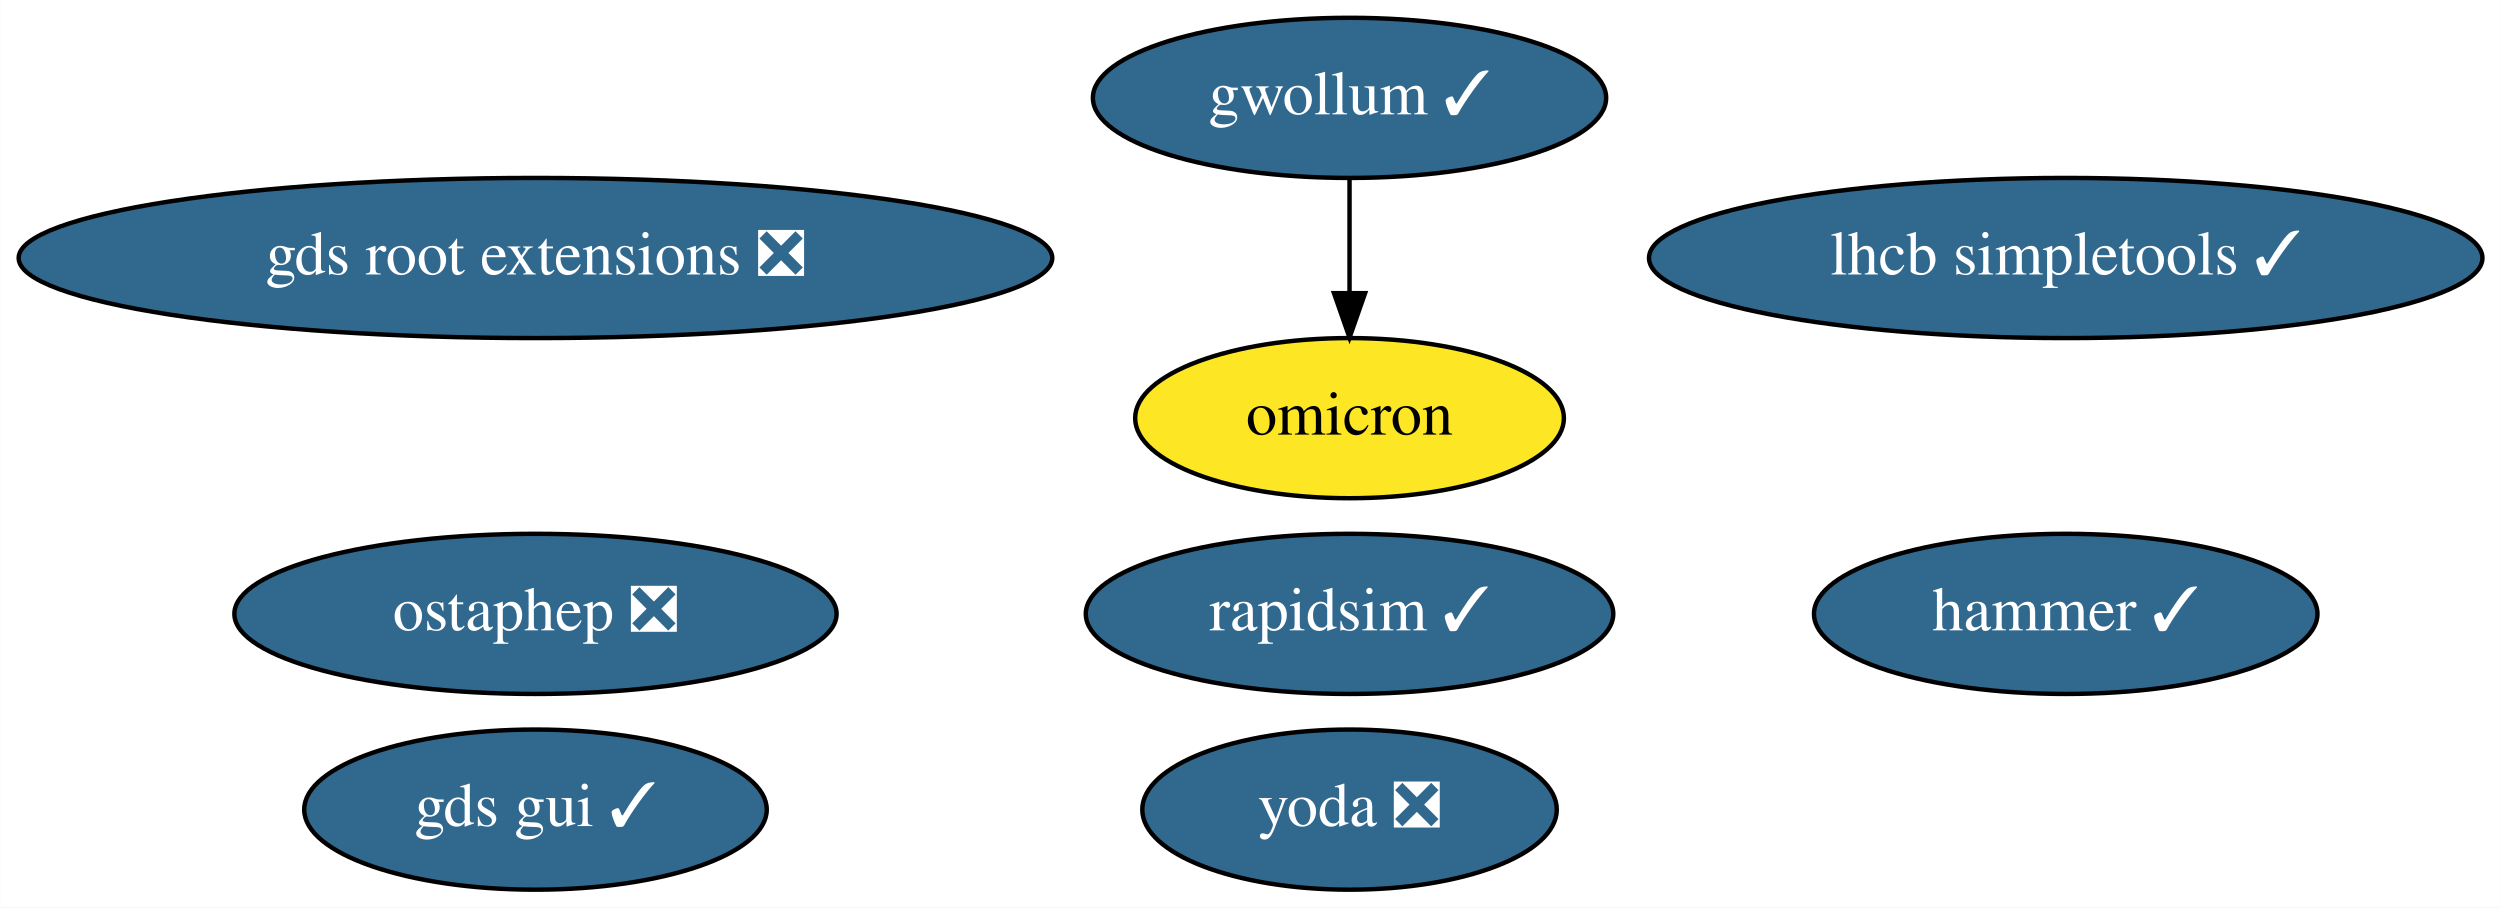
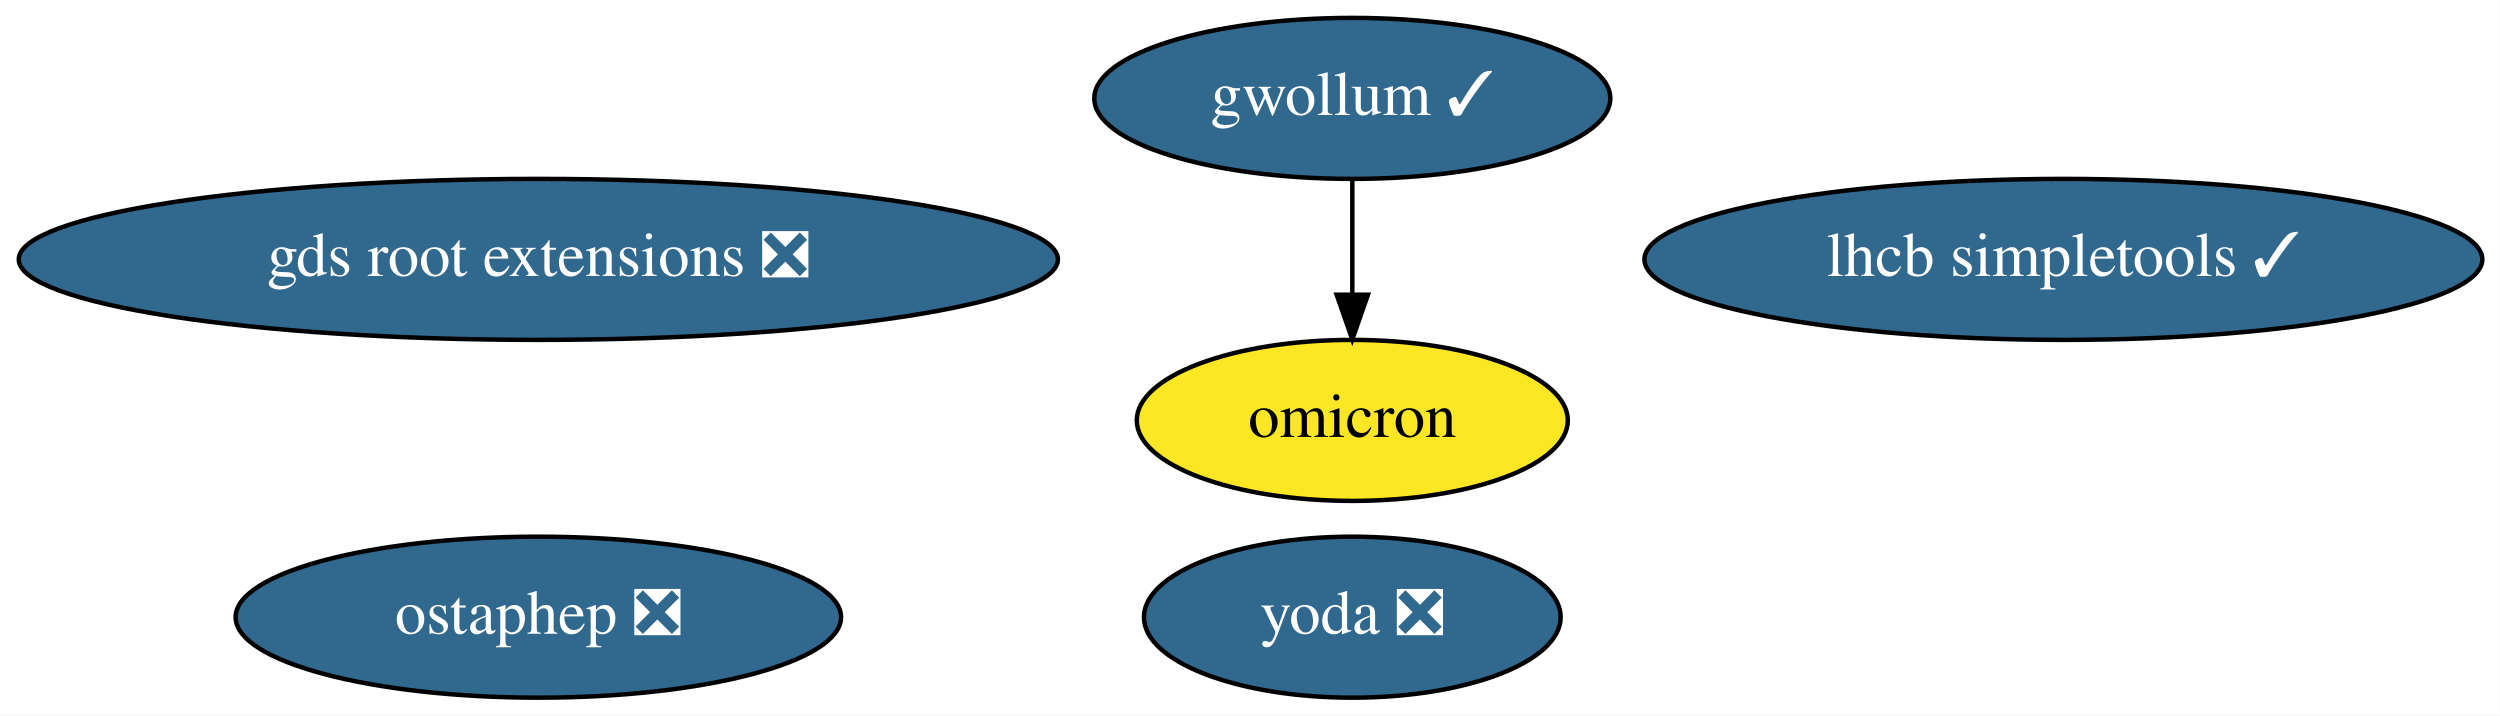
- <svg xmlns="http://www.w3.org/2000/svg" xmlns:xlink="http://www.w3.org/1999/xlink" width="562pt" height="204pt" viewBox="0.00 0.00 561.93 204.00">
-   <g id="graph0" class="graph" transform="scale(1 1) rotate(0) translate(4 200)">
-     <polygon fill="white" stroke="transparent" points="-4,4 -4,-200 557.93,-200 557.93,4 -4,4" />
+ <svg xmlns="http://www.w3.org/2000/svg" xmlns:xlink="http://www.w3.org/1999/xlink" width="559pt" height="160pt" viewBox="0.00 0.00 558.93 160.00">
+   <g id="graph0" class="graph" transform="scale(1 1) rotate(0) translate(4 156)">
+     <polygon fill="white" stroke="transparent" points="-4,4 -4,-156 554.93,-156 554.93,4 -4,4" />
    <g id="node1" class="node">
      <g id="a_node1">
-         <a xlink:href="https://github.com/conda-forge/rapidsim-feedstock/pull/14" xlink:title="rapidsim ✓">
-           <ellipse fill="#31688e" stroke="black" cx="299.34" cy="-62" rx="59.29" ry="18" />
-           <text text-anchor="middle" x="299.34" y="-58.3" font-family="Times,serif" font-size="14.00" fill="white">rapidsim ✓</text>
+         <a xlink:href="https://github.com/conda-forge/ostaphep-feedstock/pull/46" xlink:title="ostaphep ❎">
+           <ellipse fill="#31688e" stroke="black" cx="116.34" cy="-18" rx="67.69" ry="18" />
+           <text text-anchor="middle" x="116.34" y="-14.3" font-family="Times,serif" font-size="14.00" fill="white">ostaphep ❎</text>
        </a>
      </g>
    </g>
    <g id="node2" class="node">
      <g id="a_node2">
-         <a xlink:href="https://github.com/conda-forge/ostaphep-feedstock/pull/46" xlink:title="ostaphep ❎">
-           <ellipse fill="#31688e" stroke="black" cx="116.34" cy="-62" rx="67.69" ry="18" />
-           <text text-anchor="middle" x="116.34" y="-58.3" font-family="Times,serif" font-size="14.00" fill="white">ostaphep ❎</text>
+         <a xlink:href="https://github.com/conda-forge/lhcb-simpletools-feedstock/pull/17" xlink:title="lhcb simpletools ✓">
+           <ellipse fill="#31688e" stroke="black" cx="457.34" cy="-98" rx="93.68" ry="18" />
+           <text text-anchor="middle" x="457.34" y="-94.3" font-family="Times,serif" font-size="14.00" fill="white">lhcb simpletools ✓</text>
        </a>
      </g>
    </g>
    <g id="node3" class="node">
      <g id="a_node3">
-         <a xlink:href="https://github.com/conda-forge/lhcb-simpletools-feedstock/pull/17" xlink:title="lhcb simpletools ✓">
-           <ellipse fill="#31688e" stroke="black" cx="460.34" cy="-142" rx="93.68" ry="18" />
-           <text text-anchor="middle" x="460.34" y="-138.3" font-family="Times,serif" font-size="14.00" fill="white">lhcb simpletools ✓</text>
+         <a xlink:href="https://github.com/conda-forge/gwollum-feedstock/pull/17" xlink:title="gwollum ✓">
+           <ellipse fill="#31688e" stroke="black" cx="298.34" cy="-134" rx="57.69" ry="18" />
+           <text text-anchor="middle" x="298.34" y="-130.3" font-family="Times,serif" font-size="14.00" fill="white">gwollum ✓</text>
        </a>
      </g>
    </g>
    <g id="node4" class="node">
      <g id="a_node4">
-         <a xlink:href="https://github.com/conda-forge/gwollum-feedstock/pull/17" xlink:title="gwollum ✓">
-           <ellipse fill="#31688e" stroke="black" cx="299.34" cy="-178" rx="57.69" ry="18" />
-           <text text-anchor="middle" x="299.34" y="-174.3" font-family="Times,serif" font-size="14.00" fill="white">gwollum ✓</text>
-         </a>
-       </g>
-     </g>
-     <g id="node5" class="node">
-       <g id="a_node5">
        <a xlink:href="https://github.com/conda-forge/omicron-feedstock" xlink:title="omicron">
-           <ellipse fill="#fde725" stroke="black" cx="299.34" cy="-106" rx="48.19" ry="18" />
-           <text text-anchor="middle" x="299.34" y="-102.3" font-family="Times,serif" font-size="14.00">omicron</text>
+           <ellipse fill="#fde725" stroke="black" cx="298.34" cy="-62" rx="48.19" ry="18" />
+           <text text-anchor="middle" x="298.34" y="-58.3" font-family="Times,serif" font-size="14.00">omicron</text>
        </a>
      </g>
    </g>
    <g id="edge1" class="edge">
-       <path fill="none" stroke="black" d="M299.34,-159.7C299.34,-151.98 299.34,-142.71 299.34,-134.11" />
-       <polygon fill="black" stroke="black" points="302.84,-134.1 299.34,-124.1 295.84,-134.1 302.84,-134.1" />
+       <path fill="none" stroke="black" d="M298.34,-115.7C298.34,-107.98 298.34,-98.71 298.34,-90.11" />
+       <polygon fill="black" stroke="black" points="301.84,-90.1 298.34,-80.1 294.84,-90.1 301.84,-90.1" />
+     </g>
+     <g id="node5" class="node">
+       <g id="a_node5">
+         <a xlink:href="https://github.com/conda-forge/yoda-feedstock/pull/6" xlink:title="yoda ❎">
+           <ellipse fill="#31688e" stroke="black" cx="298.34" cy="-18" rx="46.59" ry="18" />
+           <text text-anchor="middle" x="298.34" y="-14.3" font-family="Times,serif" font-size="14.00" fill="white">yoda ❎</text>
+         </a>
+       </g>
    </g>
    <g id="node6" class="node">
      <g id="a_node6">
-         <a xlink:href="https://github.com/conda-forge/hammer-feedstock/pull/16" xlink:title="hammer ✓">
-           <ellipse fill="#31688e" stroke="black" cx="460.34" cy="-62" rx="56.59" ry="18" />
-           <text text-anchor="middle" x="460.34" y="-58.3" font-family="Times,serif" font-size="14.00" fill="white">hammer ✓</text>
-         </a>
-       </g>
-     </g>
-     <g id="node7" class="node">
-       <g id="a_node7">
-         <a xlink:href="https://github.com/conda-forge/yoda-feedstock/pull/6" xlink:title="yoda ❎">
-           <ellipse fill="#31688e" stroke="black" cx="299.34" cy="-18" rx="46.59" ry="18" />
-           <text text-anchor="middle" x="299.34" y="-14.3" font-family="Times,serif" font-size="14.00" fill="white">yoda ❎</text>
-         </a>
-       </g>
-     </g>
-     <g id="node8" class="node">
-       <g id="a_node8">
        <a xlink:href="https://github.com/conda-forge/gds-root-extensions-feedstock/pull/2" xlink:title="gds root extensions ❎">
-           <ellipse fill="#31688e" stroke="black" cx="116.34" cy="-142" rx="116.18" ry="18" />
-           <text text-anchor="middle" x="116.34" y="-138.3" font-family="Times,serif" font-size="14.00" fill="white">gds root extensions ❎</text>
-         </a>
-       </g>
-     </g>
-     <g id="node9" class="node">
-       <g id="a_node9">
-         <a xlink:href="https://github.com/conda-forge/gds-gui-feedstock/pull/3" xlink:title="gds gui ✓">
-           <ellipse fill="#31688e" stroke="black" cx="116.34" cy="-18" rx="51.99" ry="18" />
-           <text text-anchor="middle" x="116.34" y="-14.3" font-family="Times,serif" font-size="14.00" fill="white">gds gui ✓</text>
+           <ellipse fill="#31688e" stroke="black" cx="116.34" cy="-98" rx="116.18" ry="18" />
+           <text text-anchor="middle" x="116.34" y="-94.3" font-family="Times,serif" font-size="14.00" fill="white">gds root extensions ❎</text>
        </a>
      </g>
    </g>
  </g>
</svg>
